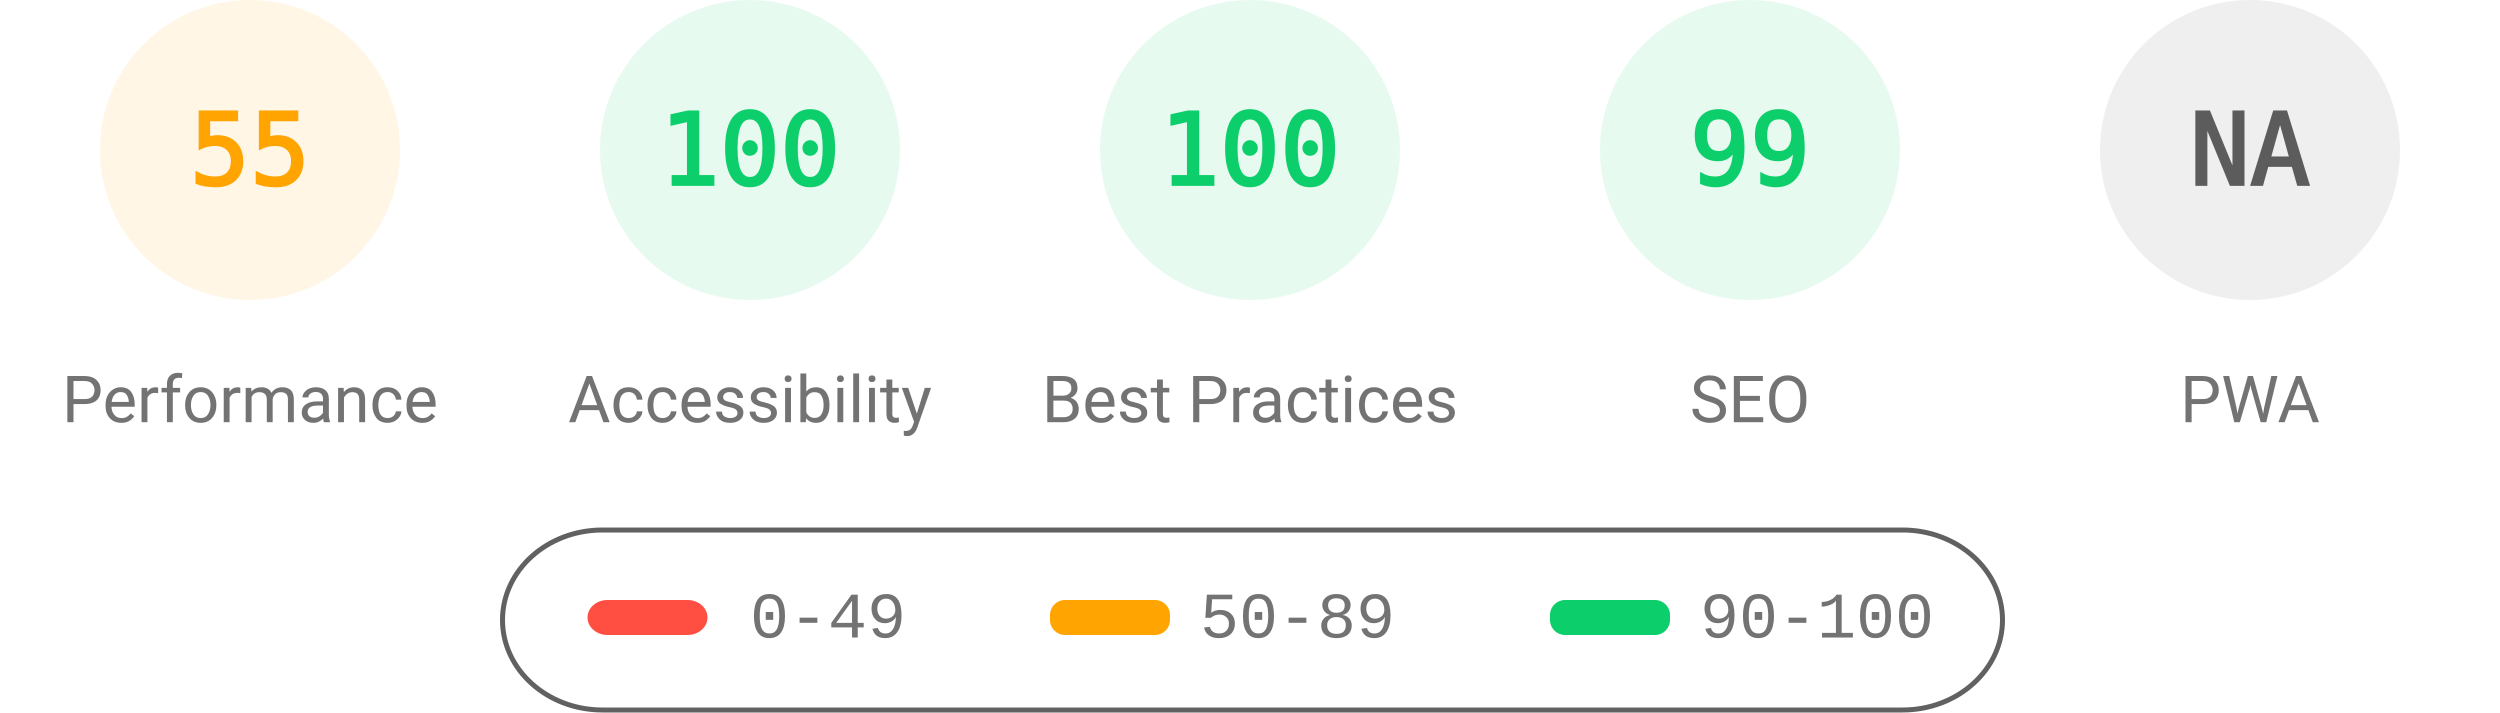
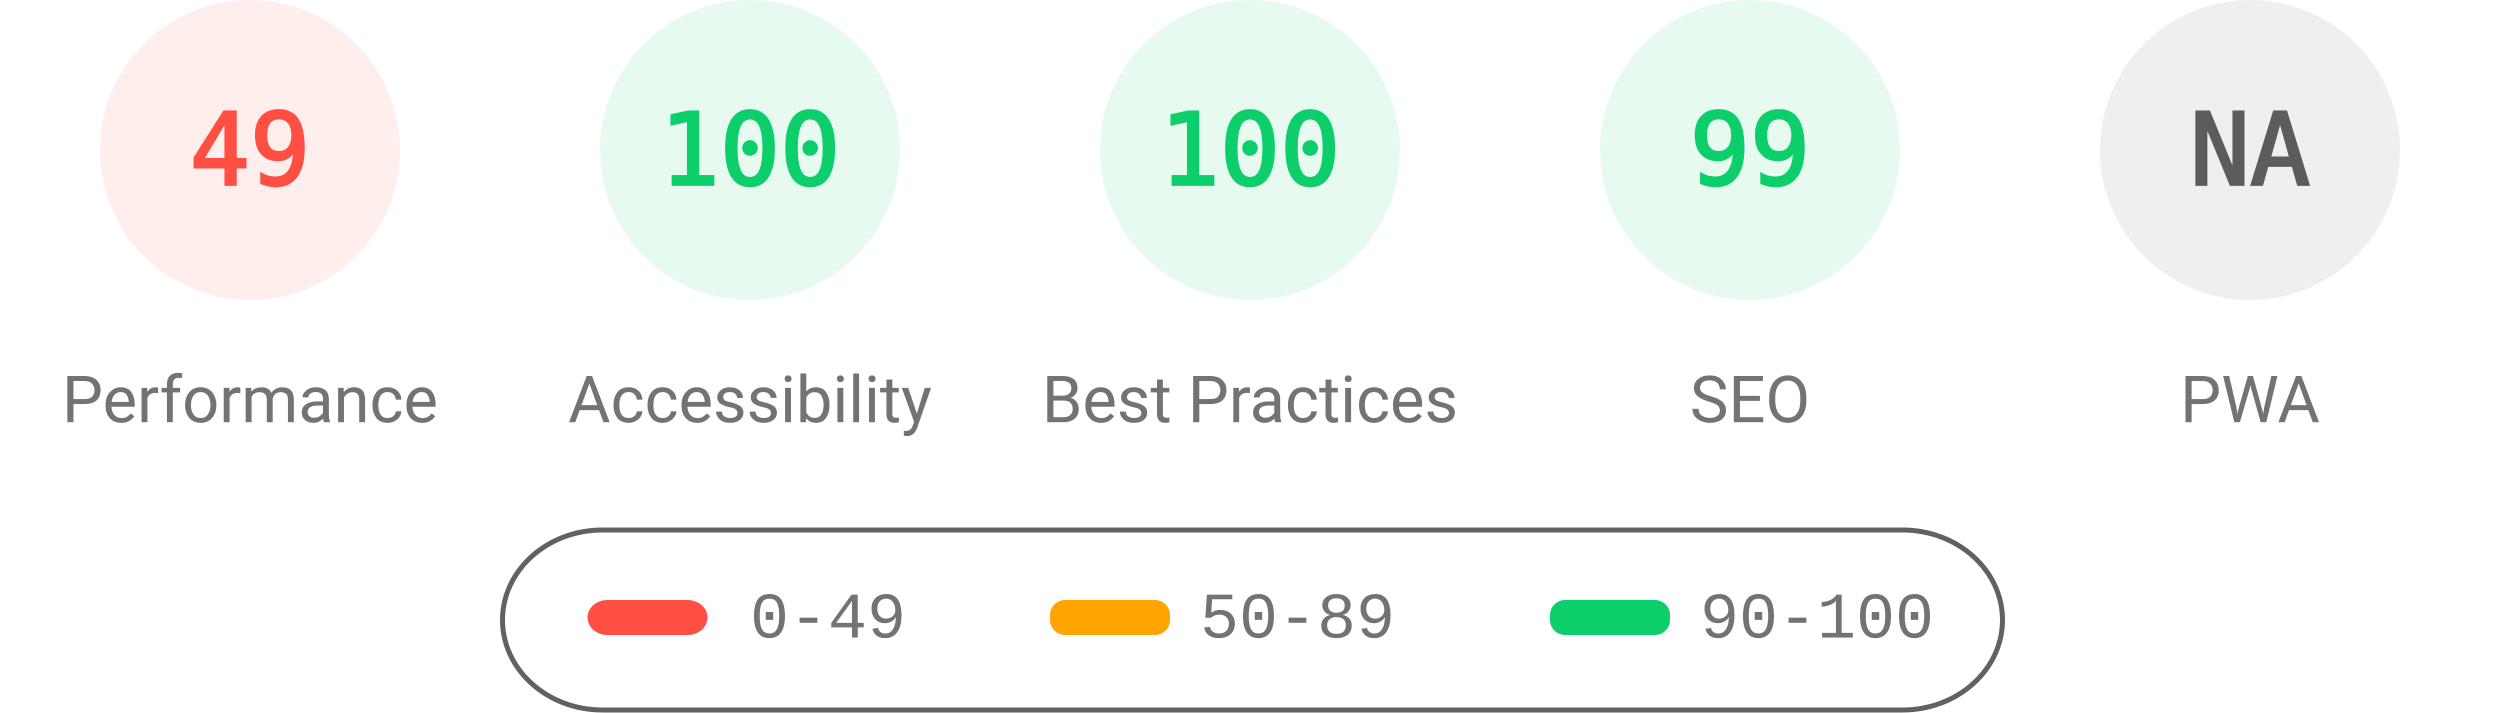
<svg xmlns="http://www.w3.org/2000/svg" fill="none" width="1000" height="285">
  <style>.gauge-base{opacity:.1}.gauge-arc{fill:none;animation-delay:250ms;stroke-linecap:round;transform:rotate(-90deg);transform-origin:100px 60px;animation:load-gauge 1s ease forwards}.guage-text{font-size:40px;font-family:monospace;text-align:center}.guage-red{color:#ff4e42;fill:#ff4e42;stroke:#ff4e42}.guage-orange{color:#ffa400;fill:#ffa400;stroke:#ffa400}.guage-green{color:#0cce6b;fill:#0cce6b;stroke:#0cce6b}.guage-undefined{color:#5c5c5c;fill:#5c5c5c;stroke:#5c5c5c}.guage-title{color:#737373;fill:#737373;stroke:none;font-size:26px;line-height:26px;font-family:Roboto,Halvetica,Arial,sans-serif}@keyframes load-gauge{from{stroke-dasharray:0 352.858}}</style>
-   <svg class="guage-div guage-perf guage-orange" viewBox="0 0 200 200" width="200" height="200">
+   <svg class="guage-div guage-perf guage-red" viewBox="0 0 200 200" width="200" height="200">
    <circle class="gauge-base" r="56" cx="100" cy="60" stroke-width="8" />
-     <circle class="gauge-arc guage-arc-1" r="56" cx="100" cy="60" stroke-width="8" style="stroke-dasharray:193.522,351.858" />
-     <text class="guage-text" x="100" y="60" alignment-baseline="central" dominant-baseline="central" text-anchor="middle">55</text>
+     <circle class="gauge-arc guage-arc-1" r="56" cx="100" cy="60" stroke-width="8" style="stroke-dasharray:172.41,351.858" />
+     <text class="guage-text" x="100" y="60" alignment-baseline="central" dominant-baseline="central" text-anchor="middle">49</text>
    <text class="guage-title" x="100" y="160" alignment-baseline="central" dominant-baseline="central" text-anchor="middle">Performance</text>
  </svg>
  <svg class="guage-div guage-acc guage-green" viewBox="0 0 200 200" width="200" height="200" x="200">
    <circle class="gauge-base" r="56" cx="100" cy="60" stroke-width="8" />
    <circle class="gauge-arc guage-arc-2" r="56" cx="100" cy="60" stroke-width="8" style="stroke-dasharray:351.858,351.858" />
    <text class="guage-text" x="100" y="60" alignment-baseline="central" dominant-baseline="central" text-anchor="middle">100</text>
    <text class="guage-title" x="100" y="160" alignment-baseline="central" dominant-baseline="central" text-anchor="middle">Accessibility</text>
  </svg>
  <svg class="guage-div guage-best guage-green" viewBox="0 0 200 200" width="200" height="200" x="400">
    <circle class="gauge-base" r="56" cx="100" cy="60" stroke-width="8" />
    <circle class="gauge-arc guage-arc-3" r="56" cx="100" cy="60" stroke-width="8" style="stroke-dasharray:351.858,351.858" />
    <text class="guage-text" x="100" y="60" alignment-baseline="central" dominant-baseline="central" text-anchor="middle">100</text>
    <text class="guage-title" x="100" y="160" alignment-baseline="central" dominant-baseline="central" text-anchor="middle">Best Practices</text>
  </svg>
  <svg class="guage-div guage-seo guage-green" viewBox="0 0 200 200" width="200" height="200" x="600">
    <circle class="gauge-base" r="56" cx="100" cy="60" stroke-width="8" />
    <circle class="gauge-arc guage-arc-4" r="56" cx="100" cy="60" stroke-width="8" style="stroke-dasharray:348.339,351.858" />
    <text class="guage-text" x="100" y="60" alignment-baseline="central" dominant-baseline="central" text-anchor="middle">99</text>
    <text class="guage-title" x="100" y="160" alignment-baseline="central" dominant-baseline="central" text-anchor="middle">SEO</text>
  </svg>
  <svg class="guage-div guage-pwa guage-undefined" viewBox="0 0 200 200" width="200" height="200" x="800">
    <circle class="gauge-base" r="56" cx="100" cy="60" stroke-width="8" />
    <circle class="gauge-arc guage-arc-4" r="56" cx="100" cy="60" stroke-width="8" style="stroke-dasharray:351.858,351.858" />
    <text class="guage-text" x="100" y="60" alignment-baseline="central" dominant-baseline="central" text-anchor="middle">NA</text>
    <text class="guage-title" x="100" y="160" alignment-baseline="central" dominant-baseline="central" text-anchor="middle">PWA</text>
  </svg>
  <svg width="604" height="76" x="200" y="210">
    <path fill="none" id="canvas_background" d="M-1-1h604v80H-1z" />
    <rect fill-opacity="0" stroke="#616161" stroke-width="2" rx="40" id="svg_2" height="72" width="600" y="2" x="1" fill="#000" />
    <rect stroke="#000" rx="8" id="svg_3" height="14" width="48" y="30" x="35" stroke-opacity="null" stroke-width="0" fill="#ff4e42" />
    <rect stroke="#000" rx="6" id="svg_4" height="14" width="48" y="30" x="220" stroke-opacity="null" stroke-width="0" fill="#ffa400" />
    <rect stroke="#000" rx="6" id="svg_5" height="14" width="48" y="30" x="420" stroke-opacity="null" stroke-width="0" fill="#0cce6b" />
    <text xml:space="preserve" text-anchor="start" font-family="'Courier New', Courier, monospace" font-size="26" id="svg_6" y="45" x="100" stroke-opacity="null" stroke-width="0" stroke="#000" fill="#737373">0-49</text>
    <text xml:space="preserve" text-anchor="start" font-family="'Courier New', Courier, monospace" font-size="26" id="svg_7" y="45" x="280" stroke-opacity="null" stroke-width="0" stroke="#000" fill="#737373">50-89</text>
    <text xml:space="preserve" text-anchor="start" font-family="'Courier New', Courier, monospace" font-size="26" id="svg_8" y="45" x="480" stroke-opacity="null" stroke-width="0" stroke="#000" fill="#737373">90-100</text>
  </svg>
</svg>
